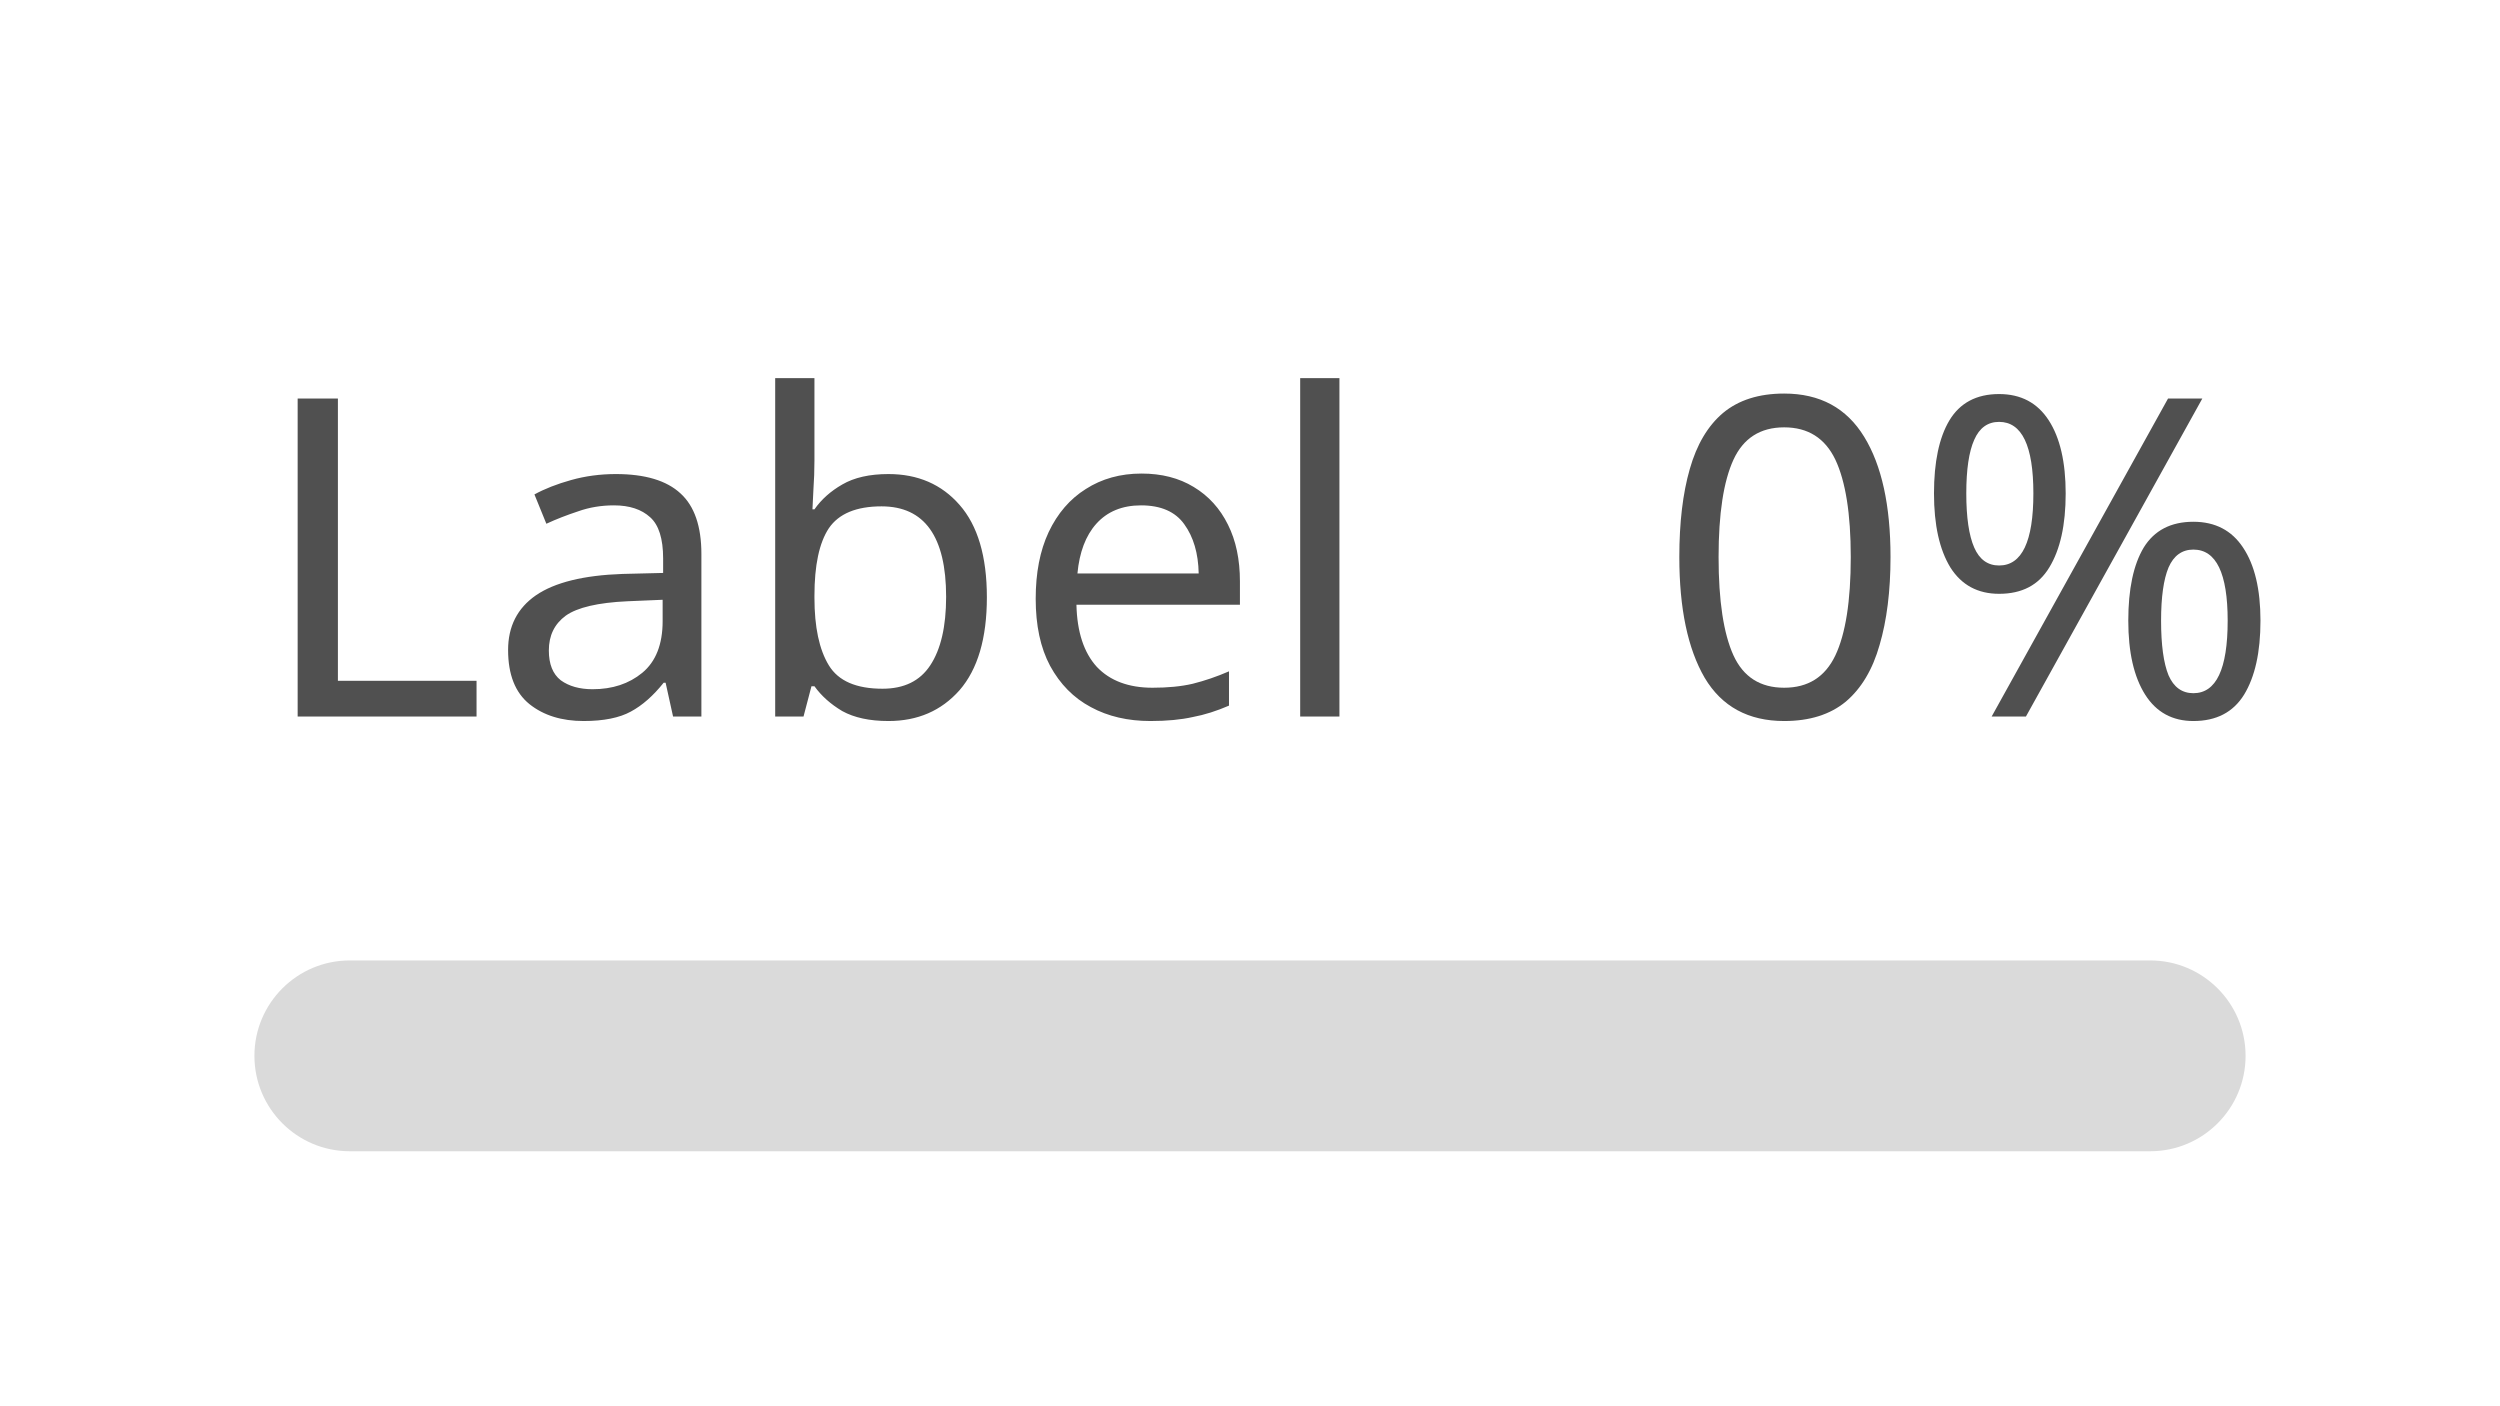
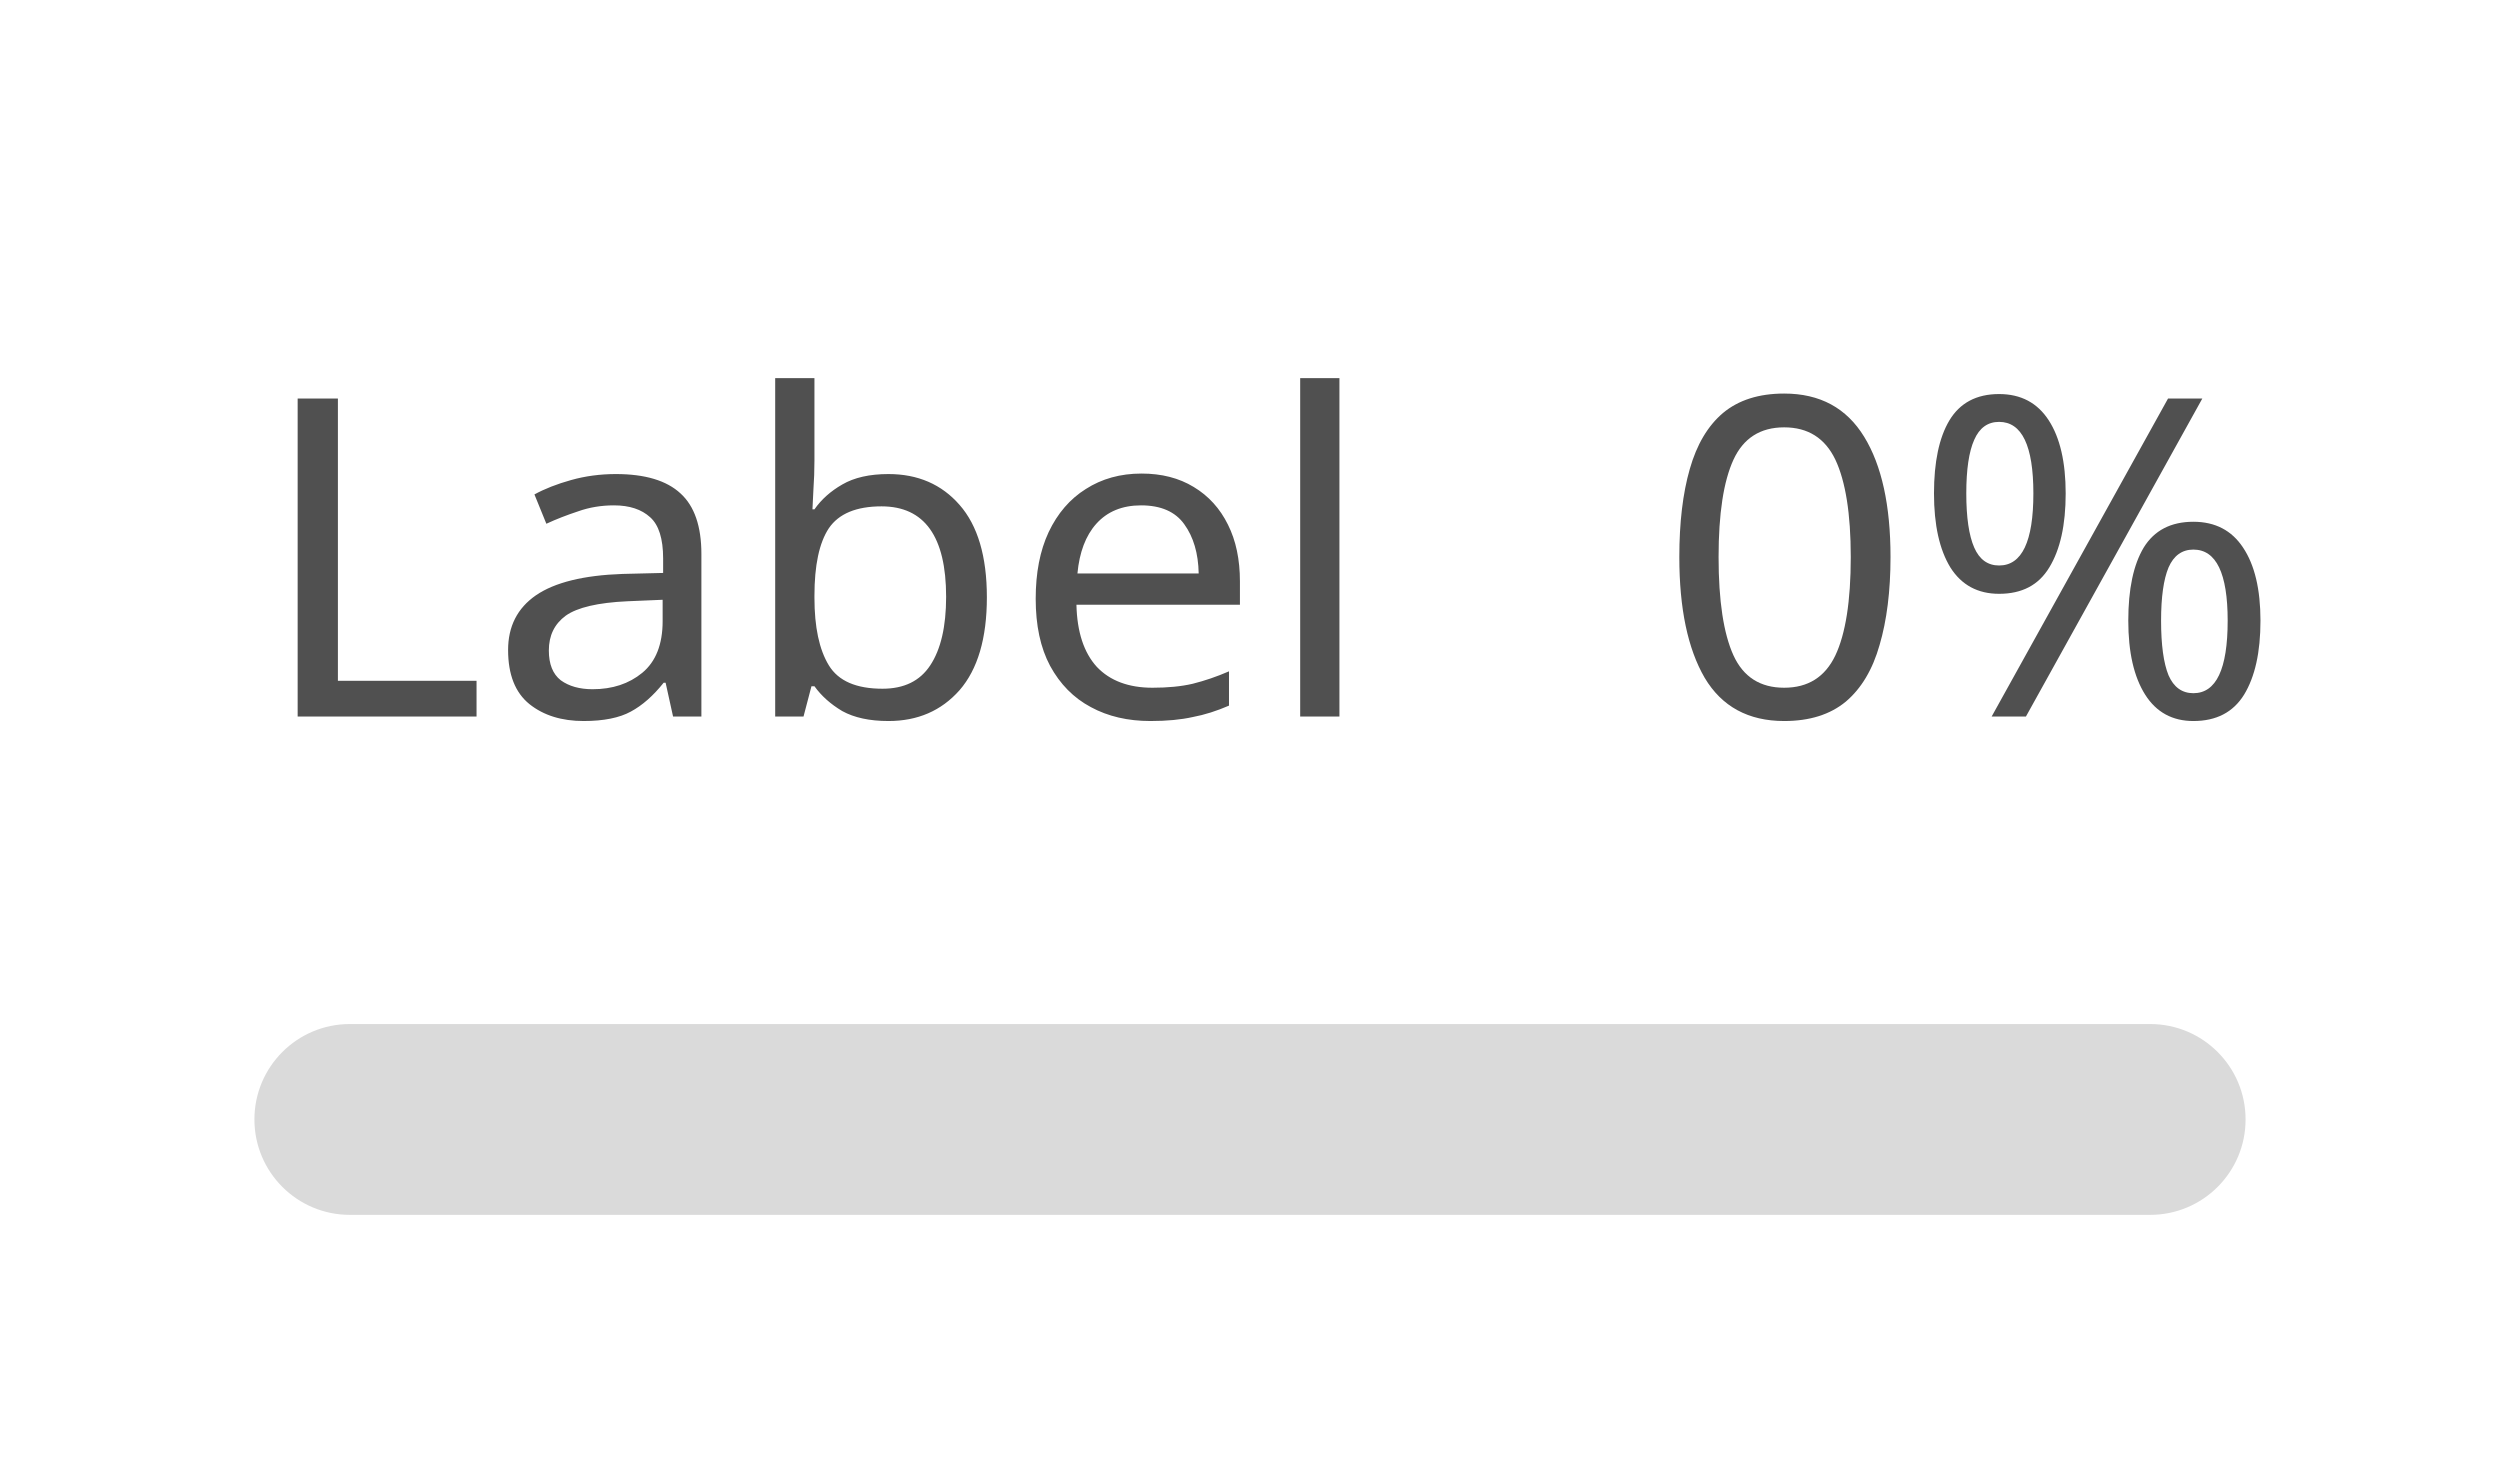
- <svg xmlns="http://www.w3.org/2000/svg" width="78.61" height="44.2" viewBox="0 0 78.61 44.2">
-   <rect data-part="container" data-tokens="minWidth=meter-minimum-width;gap=spacing-75" x="8" y="8" width="62.61" height="28.2" rx="0" fill="none" />
+ <svg xmlns="http://www.w3.org/2000/svg" width="78.61" height="46.2" viewBox="0 0 78.61 46.2">
+   <rect data-part="container" data-tokens="minWidth=meter-minimum-width;gap=base-gap-medium" x="8" y="8" width="62.61" height="30.2" rx="0" fill="none" />
  <rect data-part="header" data-tokens="gap=spacing-200" x="8" y="8" width="62.61" height="18.2" rx="0" fill="none" />
  <text data-part="label" data-tokens="color=neutral-subdued-content-color-default;fontSize=font-size-100;fontWeight=regular-font-weight;lineHeight=line-height-100" x="8" y="17.1" font-family="'Adobe Clean Spectrum VF', adobe-clean-spectrum-vf, 'Adobe Clean', 'Source Sans 3', sans-serif" font-size="14" font-weight="400" dominant-baseline="central" fill="rgb(80, 80, 80)">Label</text>
  <text data-part="value" data-tokens="color=neutral-subdued-content-color-default;fontSize=font-size-100;fontWeight=regular-font-weight;lineHeight=line-height-100" x="52.116" y="17.1" font-family="'Adobe Clean Spectrum VF', adobe-clean-spectrum-vf, 'Adobe Clean', 'Source Sans 3', sans-serif" font-size="14" font-weight="400" dominant-baseline="central" fill="rgb(80, 80, 80)">0%</text>
-   <rect data-part="track" data-tokens="height=meter-thickness-medium;cornerRadius=corner-radius-full;fill=track-color" x="8" y="30.2" width="62.61" height="6" rx="3" fill="rgb(218, 218, 218)" />
-   <rect data-part="fill" data-tokens="fill=informative-visual-color;cornerRadius=corner-radius-full" x="8" y="30.2" width="0" height="6" rx="0" fill="rgb(75, 117, 255)" />
+   <rect data-part="track" data-tokens="height=meter-thickness-medium;cornerRadius=corner-radius-full;fill=track-color" x="8" y="32.2" width="62.61" height="6" rx="3" fill="rgb(218, 218, 218)" />
+   <rect data-part="fill" data-tokens="fill=informative-visual-color;cornerRadius=corner-radius-full" x="8" y="32.2" width="0" height="6" rx="0" fill="rgb(75, 117, 255)" />
</svg>
